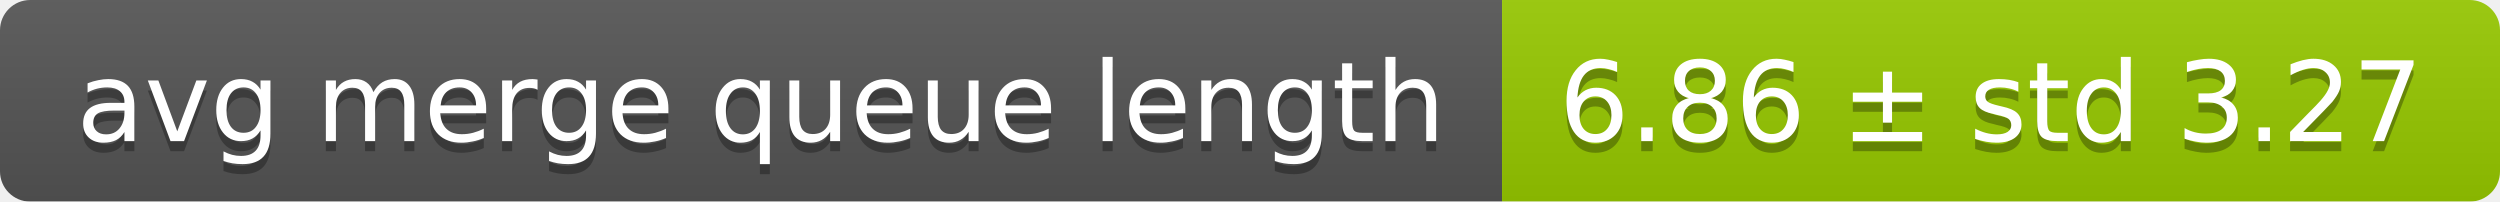
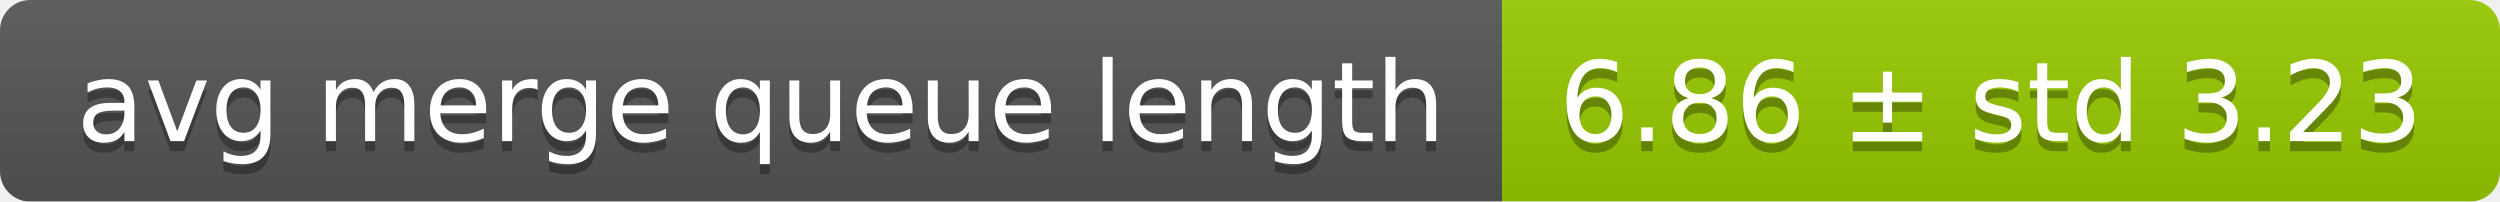
<svg xmlns="http://www.w3.org/2000/svg" width="248" height="20">
  <linearGradient id="smooth" x2="0" y2="100%">
    <stop offset="0" stop-color="#bbb" stop-opacity=".1" />
    <stop offset="1" stop-opacity=".1" />
  </linearGradient>
  <mask id="round">
    <rect width="248" height="20" rx="3" fill="#fff" />
  </mask>
  <g mask="url(#round)">
    <rect width="149" height="20" fill="#555" />
    <rect x="149" width="99" height="20" fill="#97ca00" />
    <rect width="248" height="20" fill="url(#smooth)" />
  </g>
  <g fill="#fff" text-anchor="middle" font-family="DejaVu Sans,Verdana,Geneva,sans-serif" font-size="11">
    <text x="75.5" y="15" fill="#010101" fill-opacity=".3">avg merge queue length</text>
    <text x="75.5" y="14">avg merge queue length</text>
-     <text x="197.5" y="15" fill="#010101" fill-opacity=".3">6.86 ± std 3.27</text>
-     <text x="197.5" y="14">6.86 ± std 3.27</text>
+     <text x="197.5" y="15" fill="#010101" fill-opacity=".3">6.86 ± std 3.23</text>
+     <text x="197.5" y="14">6.86 ± std 3.23</text>
  </g>
</svg>
